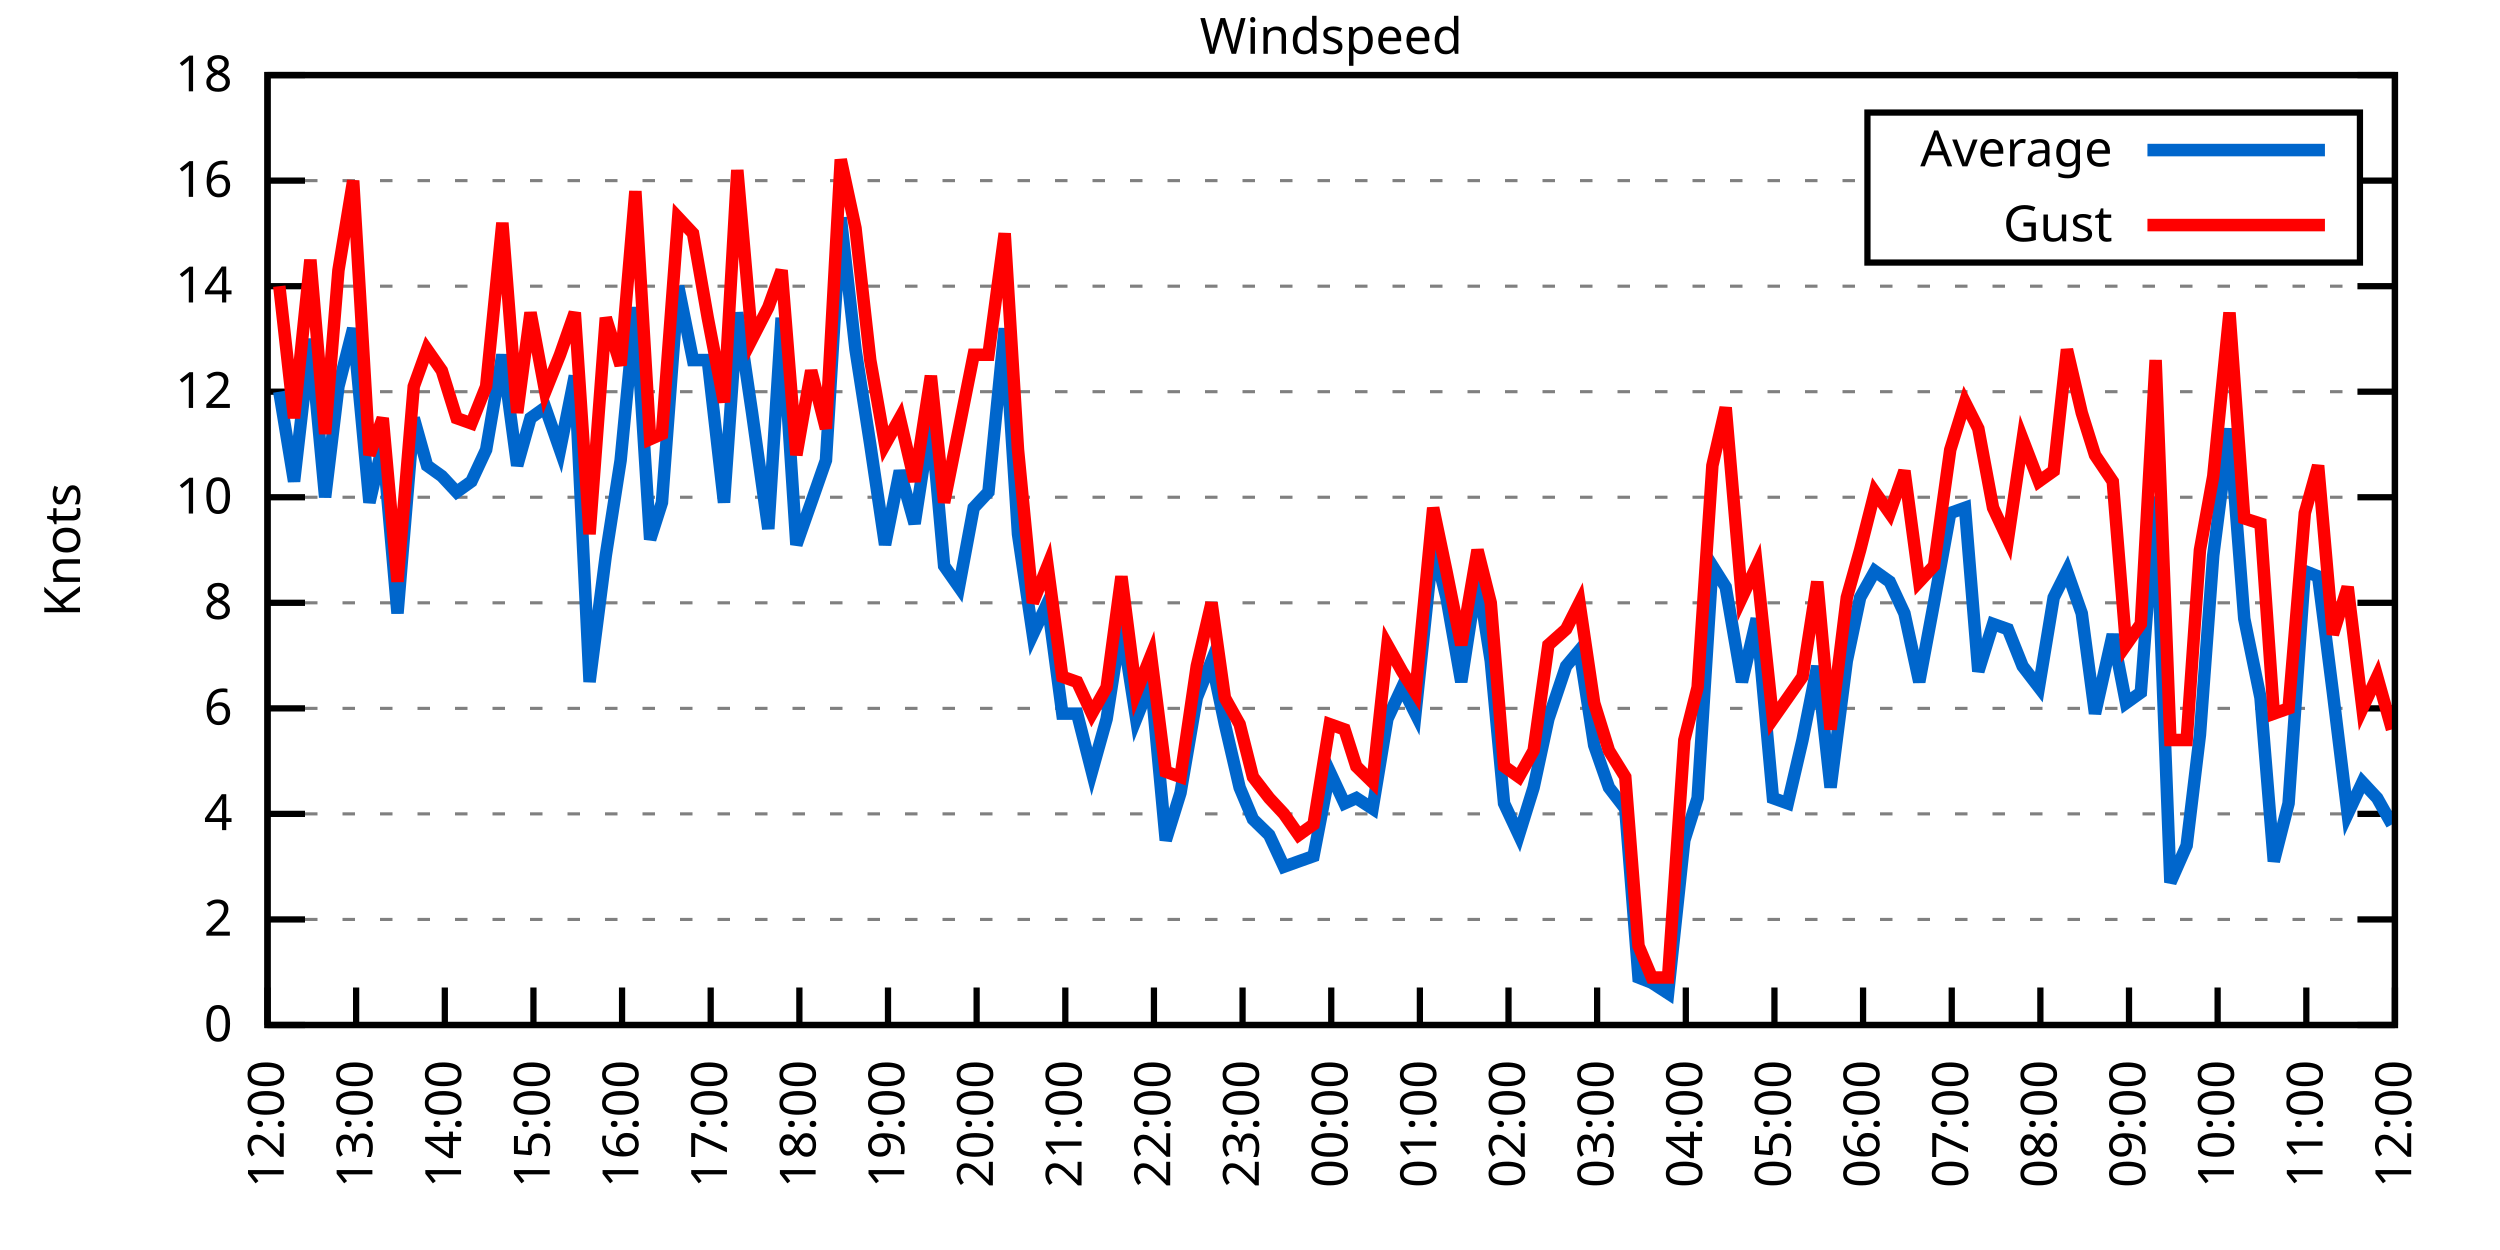
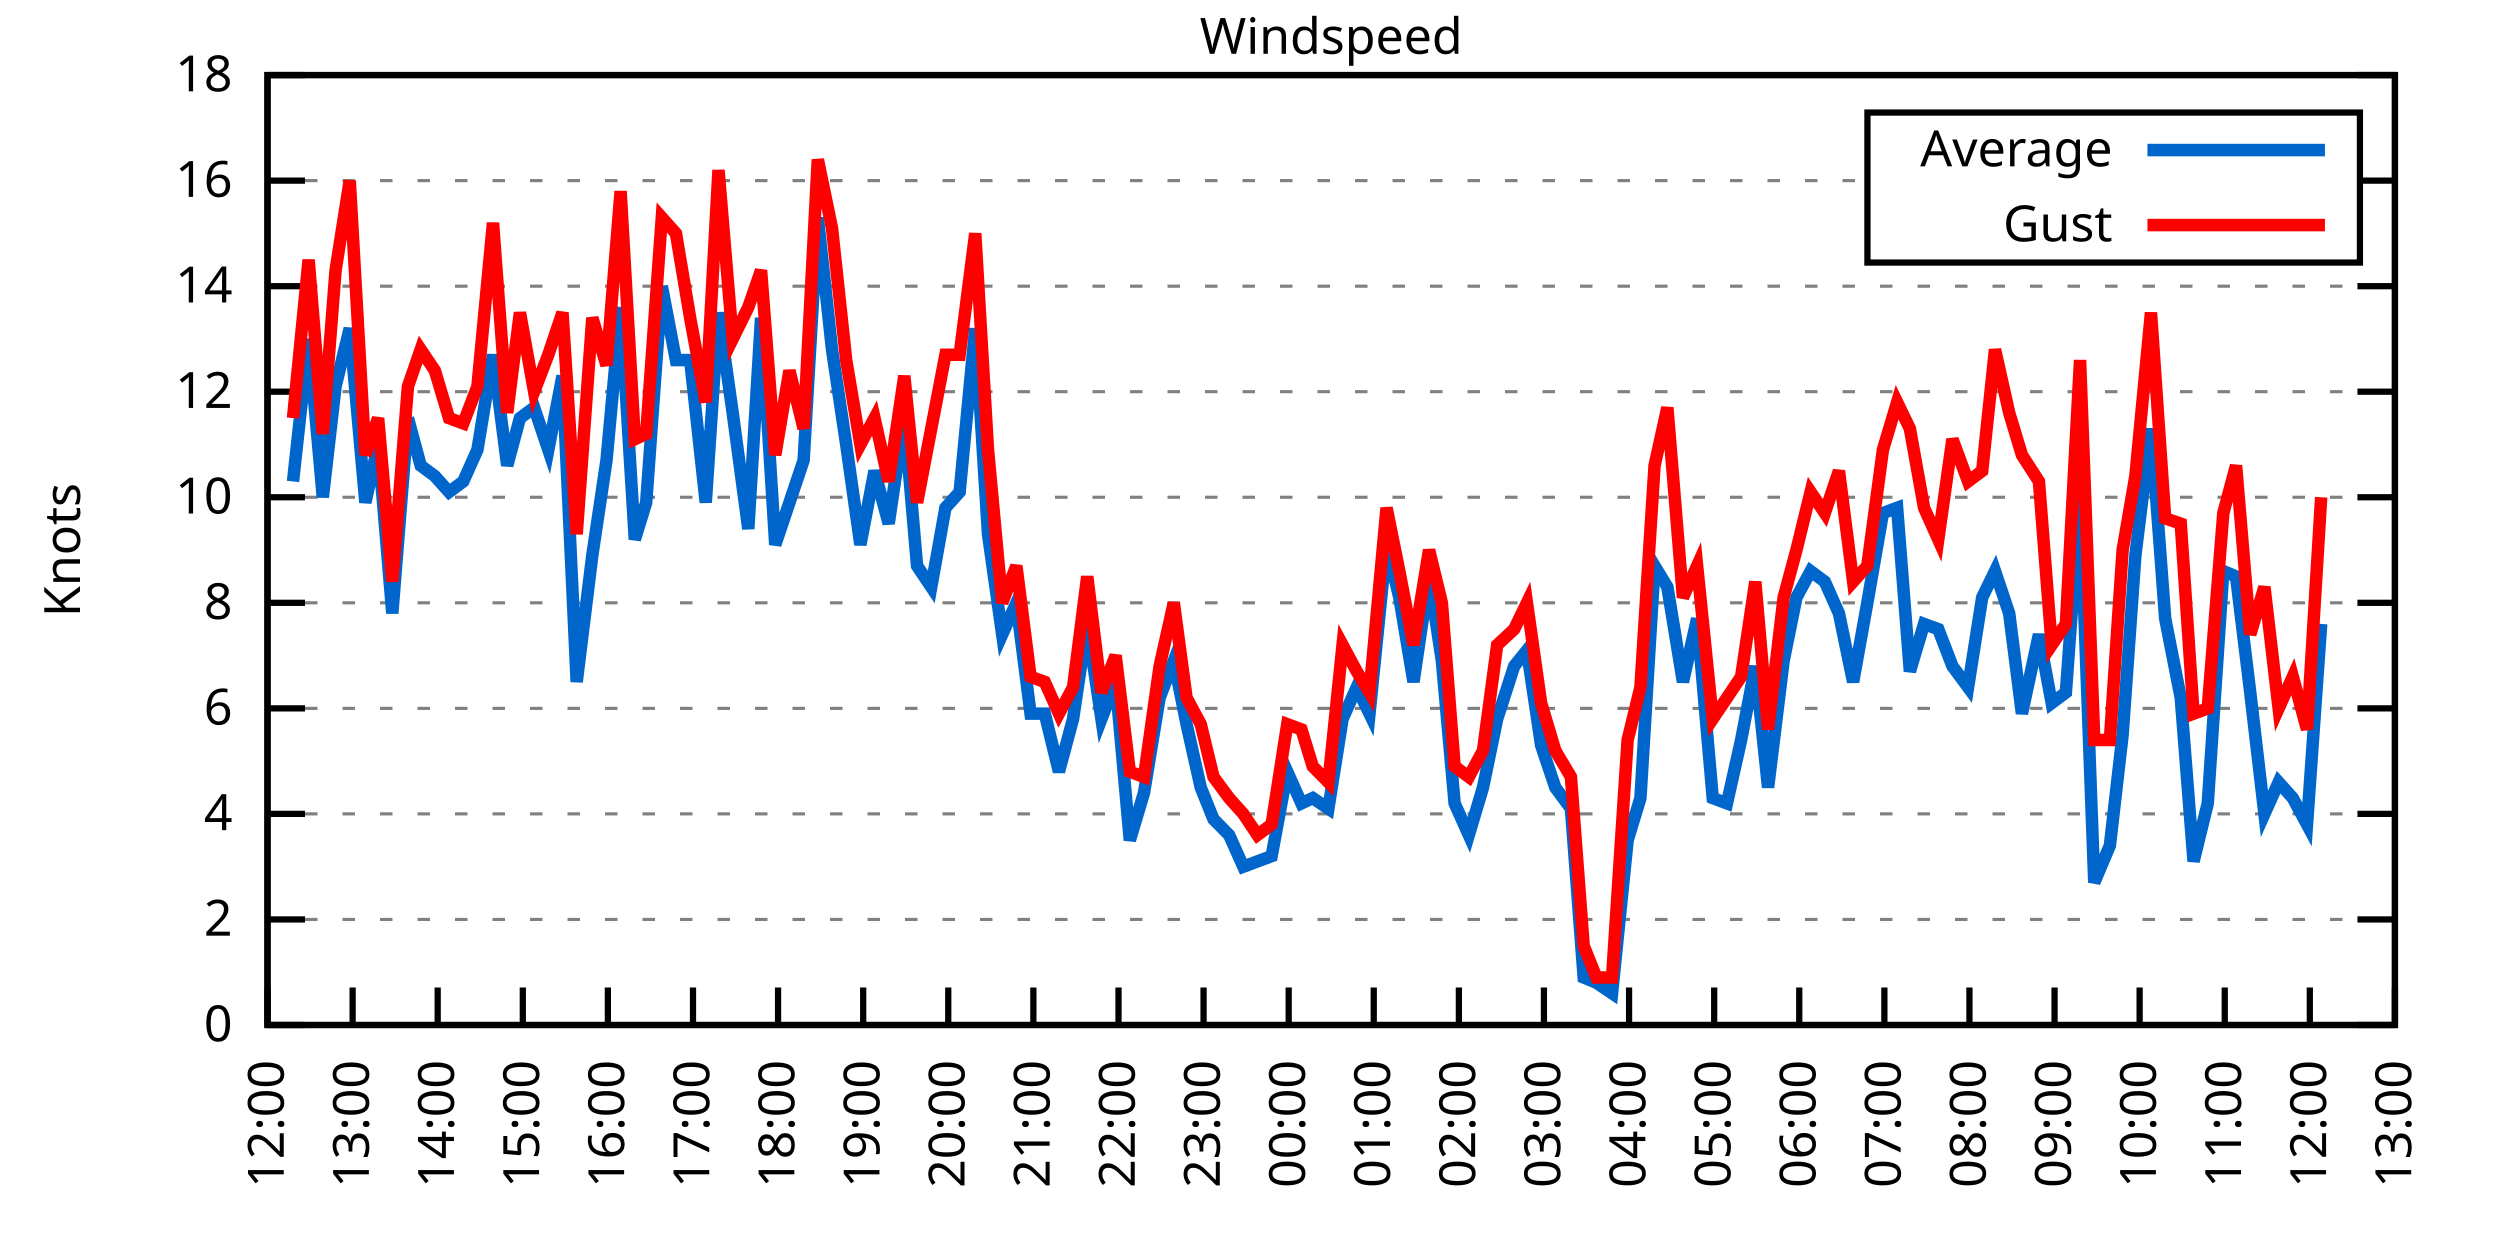
<svg xmlns="http://www.w3.org/2000/svg" xmlns:xlink="http://www.w3.org/1999/xlink" width="400" height="200" viewBox="0 0 400 200">
  <g id="gnuplot_canvas">
    <rect x="0" y="0" width="400" height="200" fill="none" />
    <defs>
      <circle id="gpDot" r="0.5" stroke-width="0.5" stroke="currentColor" />
      <path id="gpPt0" stroke-width="0.333" stroke="currentColor" d="M-1,0 h2 M0,-1 v2" />
      <path id="gpPt1" stroke-width="0.333" stroke="currentColor" d="M-1,-1 L1,1 M1,-1 L-1,1" />
      <path id="gpPt2" stroke-width="0.333" stroke="currentColor" d="M-1,0 L1,0 M0,-1 L0,1 M-1,-1 L1,1 M-1,1 L1,-1" />
      <rect id="gpPt3" stroke-width="0.333" stroke="currentColor" x="-1" y="-1" width="2" height="2" />
      <rect id="gpPt4" stroke-width="0.333" stroke="currentColor" fill="currentColor" x="-1" y="-1" width="2" height="2" />
      <circle id="gpPt5" stroke-width="0.333" stroke="currentColor" cx="0" cy="0" r="1" />
      <use xlink:href="#gpPt5" id="gpPt6" fill="currentColor" stroke="none" />
      <path id="gpPt7" stroke-width="0.333" stroke="currentColor" d="M0,-1.33 L-1.33,0.67 L1.33,0.67 z" />
      <use xlink:href="#gpPt7" id="gpPt8" fill="currentColor" stroke="none" />
      <use xlink:href="#gpPt7" id="gpPt9" stroke="currentColor" transform="rotate(180)" />
      <use xlink:href="#gpPt9" id="gpPt10" fill="currentColor" stroke="none" />
      <use xlink:href="#gpPt3" id="gpPt11" stroke="currentColor" transform="rotate(45)" />
      <use xlink:href="#gpPt11" id="gpPt12" fill="currentColor" stroke="none" />
      <path id="gpPt13" stroke-width="0.333" stroke="currentColor" d="M0,1.330 L1.265,0.411 L0.782,-1.067 L-0.782,-1.076 L-1.265,0.411 z" />
      <use xlink:href="#gpPt13" id="gpPt14" fill="currentColor" stroke="none" />
      <filter id="textbox" filterUnits="objectBoundingBox" x="0" y="0" height="1" width="1">
        <feFlood flood-color="white" flood-opacity="1" result="bgnd" />
        <feComposite in="SourceGraphic" in2="bgnd" operator="atop" />
      </filter>
      <filter id="greybox" filterUnits="objectBoundingBox" x="0" y="0" height="1" width="1">
        <feFlood flood-color="lightgrey" flood-opacity="1" result="grey" />
        <feComposite in="SourceGraphic" in2="grey" operator="atop" />
      </filter>
    </defs>
    <g fill="none" color="white" stroke="currentColor" stroke-width="1.00" stroke-linecap="butt" stroke-linejoin="miter">
</g>
    <g fill="none" color="black" stroke="currentColor" stroke-width="1.00" stroke-linecap="butt" stroke-linejoin="miter">
      <g stroke="none" shape-rendering="crispEdges">
        <polygon fill="rgb(255, 255, 255)" points="42.80,164.00 383.18,164.00 383.18,12.02 42.80,12.02 " />
      </g>
    </g>
    <g fill="none" color="black" stroke="currentColor" stroke-width="1.00" stroke-linecap="butt" stroke-linejoin="miter">
</g>
    <g fill="none" color="black" stroke="black" stroke-width="0.50" stroke-linecap="butt" stroke-linejoin="miter">
</g>
    <g fill="none" color="gray" stroke="currentColor" stroke-width="0.50" stroke-linecap="butt" stroke-linejoin="miter">
      <path stroke="gray" stroke-dasharray="2,4" class="gridline" d="M42.80,164.00 L383.19,164.00  " />
    </g>
    <g fill="none" color="gray" stroke="gray" stroke-width="1.00" stroke-linecap="butt" stroke-linejoin="miter">
</g>
    <g fill="none" color="black" stroke="currentColor" stroke-width="1.00" stroke-linecap="butt" stroke-linejoin="miter">
      <path stroke="black" d="M42.80,164.00 L48.80,164.00 M383.19,164.00 L377.19,164.00  " />
      <g transform="translate(37.20,166.60)" stroke="none" fill="black" font-family="Sans" font-size="8.00" text-anchor="end">
        <text>
          <tspan font-family="Sans"> 0</tspan>
        </text>
      </g>
    </g>
    <g fill="none" color="black" stroke="currentColor" stroke-width="1.00" stroke-linecap="butt" stroke-linejoin="miter">
</g>
    <g fill="none" color="black" stroke="black" stroke-width="0.50" stroke-linecap="butt" stroke-linejoin="miter">
</g>
    <g fill="none" color="gray" stroke="currentColor" stroke-width="0.50" stroke-linecap="butt" stroke-linejoin="miter">
      <path stroke="gray" stroke-dasharray="2,4" class="gridline" d="M42.80,147.11 L383.19,147.11  " />
    </g>
    <g fill="none" color="gray" stroke="gray" stroke-width="1.00" stroke-linecap="butt" stroke-linejoin="miter">
</g>
    <g fill="none" color="black" stroke="currentColor" stroke-width="1.00" stroke-linecap="butt" stroke-linejoin="miter">
      <path stroke="black" d="M42.80,147.11 L48.80,147.11 M383.19,147.11 L377.19,147.11  " />
      <g transform="translate(37.20,149.71)" stroke="none" fill="black" font-family="Sans" font-size="8.00" text-anchor="end">
        <text>
          <tspan font-family="Sans"> 2</tspan>
        </text>
      </g>
    </g>
    <g fill="none" color="black" stroke="currentColor" stroke-width="1.00" stroke-linecap="butt" stroke-linejoin="miter">
</g>
    <g fill="none" color="black" stroke="black" stroke-width="0.50" stroke-linecap="butt" stroke-linejoin="miter">
</g>
    <g fill="none" color="gray" stroke="currentColor" stroke-width="0.50" stroke-linecap="butt" stroke-linejoin="miter">
      <path stroke="gray" stroke-dasharray="2,4" class="gridline" d="M42.80,130.22 L383.19,130.22  " />
    </g>
    <g fill="none" color="gray" stroke="gray" stroke-width="1.00" stroke-linecap="butt" stroke-linejoin="miter">
</g>
    <g fill="none" color="black" stroke="currentColor" stroke-width="1.00" stroke-linecap="butt" stroke-linejoin="miter">
      <path stroke="black" d="M42.80,130.22 L48.80,130.22 M383.19,130.22 L377.19,130.22  " />
      <g transform="translate(37.20,132.82)" stroke="none" fill="black" font-family="Sans" font-size="8.00" text-anchor="end">
        <text>
          <tspan font-family="Sans"> 4</tspan>
        </text>
      </g>
    </g>
    <g fill="none" color="black" stroke="currentColor" stroke-width="1.00" stroke-linecap="butt" stroke-linejoin="miter">
</g>
    <g fill="none" color="black" stroke="black" stroke-width="0.50" stroke-linecap="butt" stroke-linejoin="miter">
</g>
    <g fill="none" color="gray" stroke="currentColor" stroke-width="0.50" stroke-linecap="butt" stroke-linejoin="miter">
      <path stroke="gray" stroke-dasharray="2,4" class="gridline" d="M42.80,113.34 L383.19,113.34  " />
    </g>
    <g fill="none" color="gray" stroke="gray" stroke-width="1.00" stroke-linecap="butt" stroke-linejoin="miter">
</g>
    <g fill="none" color="black" stroke="currentColor" stroke-width="1.00" stroke-linecap="butt" stroke-linejoin="miter">
      <path stroke="black" d="M42.80,113.34 L48.80,113.34 M383.19,113.34 L377.19,113.34  " />
      <g transform="translate(37.20,115.94)" stroke="none" fill="black" font-family="Sans" font-size="8.00" text-anchor="end">
        <text>
          <tspan font-family="Sans"> 6</tspan>
        </text>
      </g>
    </g>
    <g fill="none" color="black" stroke="currentColor" stroke-width="1.00" stroke-linecap="butt" stroke-linejoin="miter">
</g>
    <g fill="none" color="black" stroke="black" stroke-width="0.50" stroke-linecap="butt" stroke-linejoin="miter">
</g>
    <g fill="none" color="gray" stroke="currentColor" stroke-width="0.50" stroke-linecap="butt" stroke-linejoin="miter">
      <path stroke="gray" stroke-dasharray="2,4" class="gridline" d="M42.80,96.45 L383.19,96.45  " />
    </g>
    <g fill="none" color="gray" stroke="gray" stroke-width="1.00" stroke-linecap="butt" stroke-linejoin="miter">
</g>
    <g fill="none" color="black" stroke="currentColor" stroke-width="1.00" stroke-linecap="butt" stroke-linejoin="miter">
      <path stroke="black" d="M42.80,96.45 L48.80,96.45 M383.19,96.45 L377.19,96.45  " />
      <g transform="translate(37.20,99.05)" stroke="none" fill="black" font-family="Sans" font-size="8.00" text-anchor="end">
        <text>
          <tspan font-family="Sans"> 8</tspan>
        </text>
      </g>
    </g>
    <g fill="none" color="black" stroke="currentColor" stroke-width="1.00" stroke-linecap="butt" stroke-linejoin="miter">
</g>
    <g fill="none" color="black" stroke="black" stroke-width="0.50" stroke-linecap="butt" stroke-linejoin="miter">
</g>
    <g fill="none" color="gray" stroke="currentColor" stroke-width="0.50" stroke-linecap="butt" stroke-linejoin="miter">
      <path stroke="gray" stroke-dasharray="2,4" class="gridline" d="M42.80,79.56 L383.19,79.56  " />
    </g>
    <g fill="none" color="gray" stroke="gray" stroke-width="1.00" stroke-linecap="butt" stroke-linejoin="miter">
</g>
    <g fill="none" color="black" stroke="currentColor" stroke-width="1.00" stroke-linecap="butt" stroke-linejoin="miter">
      <path stroke="black" d="M42.80,79.56 L48.80,79.56 M383.19,79.56 L377.19,79.56  " />
      <g transform="translate(37.20,82.16)" stroke="none" fill="black" font-family="Sans" font-size="8.00" text-anchor="end">
        <text>
          <tspan font-family="Sans"> 10</tspan>
        </text>
      </g>
    </g>
    <g fill="none" color="black" stroke="currentColor" stroke-width="1.00" stroke-linecap="butt" stroke-linejoin="miter">
</g>
    <g fill="none" color="black" stroke="black" stroke-width="0.50" stroke-linecap="butt" stroke-linejoin="miter">
</g>
    <g fill="none" color="gray" stroke="currentColor" stroke-width="0.50" stroke-linecap="butt" stroke-linejoin="miter">
      <path stroke="gray" stroke-dasharray="2,4" class="gridline" d="M42.80,62.67 L383.19,62.67  " />
    </g>
    <g fill="none" color="gray" stroke="gray" stroke-width="1.00" stroke-linecap="butt" stroke-linejoin="miter">
</g>
    <g fill="none" color="black" stroke="currentColor" stroke-width="1.00" stroke-linecap="butt" stroke-linejoin="miter">
      <path stroke="black" d="M42.80,62.67 L48.80,62.67 M383.19,62.67 L377.19,62.67  " />
      <g transform="translate(37.20,65.27)" stroke="none" fill="black" font-family="Sans" font-size="8.00" text-anchor="end">
        <text>
          <tspan font-family="Sans"> 12</tspan>
        </text>
      </g>
    </g>
    <g fill="none" color="black" stroke="currentColor" stroke-width="1.00" stroke-linecap="butt" stroke-linejoin="miter">
</g>
    <g fill="none" color="black" stroke="black" stroke-width="0.50" stroke-linecap="butt" stroke-linejoin="miter">
</g>
    <g fill="none" color="gray" stroke="currentColor" stroke-width="0.50" stroke-linecap="butt" stroke-linejoin="miter">
      <path stroke="gray" stroke-dasharray="2,4" class="gridline" d="M42.80,45.79 L383.19,45.79  " />
    </g>
    <g fill="none" color="gray" stroke="gray" stroke-width="1.00" stroke-linecap="butt" stroke-linejoin="miter">
</g>
    <g fill="none" color="black" stroke="currentColor" stroke-width="1.00" stroke-linecap="butt" stroke-linejoin="miter">
      <path stroke="black" d="M42.80,45.79 L48.80,45.79 M383.19,45.79 L377.19,45.79  " />
      <g transform="translate(37.20,48.39)" stroke="none" fill="black" font-family="Sans" font-size="8.00" text-anchor="end">
        <text>
          <tspan font-family="Sans"> 14</tspan>
        </text>
      </g>
    </g>
    <g fill="none" color="black" stroke="currentColor" stroke-width="1.00" stroke-linecap="butt" stroke-linejoin="miter">
</g>
    <g fill="none" color="black" stroke="black" stroke-width="0.50" stroke-linecap="butt" stroke-linejoin="miter">
</g>
    <g fill="none" color="gray" stroke="currentColor" stroke-width="0.50" stroke-linecap="butt" stroke-linejoin="miter">
      <path stroke="gray" stroke-dasharray="2,4" class="gridline" d="M42.80,28.90 L298.79,28.90 M377.59,28.90 L383.19,28.90  " />
    </g>
    <g fill="none" color="gray" stroke="gray" stroke-width="1.00" stroke-linecap="butt" stroke-linejoin="miter">
</g>
    <g fill="none" color="black" stroke="currentColor" stroke-width="1.00" stroke-linecap="butt" stroke-linejoin="miter">
      <path stroke="black" d="M42.80,28.90 L48.80,28.90 M383.19,28.90 L377.19,28.90  " />
      <g transform="translate(37.20,31.50)" stroke="none" fill="black" font-family="Sans" font-size="8.00" text-anchor="end">
        <text>
          <tspan font-family="Sans"> 16</tspan>
        </text>
      </g>
    </g>
    <g fill="none" color="black" stroke="currentColor" stroke-width="1.00" stroke-linecap="butt" stroke-linejoin="miter">
</g>
    <g fill="none" color="black" stroke="black" stroke-width="0.50" stroke-linecap="butt" stroke-linejoin="miter">
</g>
    <g fill="none" color="gray" stroke="currentColor" stroke-width="0.50" stroke-linecap="butt" stroke-linejoin="miter">
      <path stroke="gray" stroke-dasharray="2,4" class="gridline" d="M42.80,12.01 L383.19,12.01  " />
    </g>
    <g fill="none" color="gray" stroke="gray" stroke-width="1.00" stroke-linecap="butt" stroke-linejoin="miter">
</g>
    <g fill="none" color="black" stroke="currentColor" stroke-width="1.00" stroke-linecap="butt" stroke-linejoin="miter">
      <path stroke="black" d="M42.80,12.01 L48.80,12.01 M383.19,12.01 L377.19,12.01  " />
      <g transform="translate(37.20,14.61)" stroke="none" fill="black" font-family="Sans" font-size="8.00" text-anchor="end">
        <text>
          <tspan font-family="Sans"> 18</tspan>
        </text>
      </g>
    </g>
    <g fill="none" color="black" stroke="currentColor" stroke-width="1.00" stroke-linecap="butt" stroke-linejoin="miter">
      <path stroke="black" d="M42.80,164.00 L42.80,158.00  " />
      <g transform="translate(45.40,169.60) rotate(270.00)" stroke="none" fill="black" font-family="Sans" font-size="8.00" text-anchor="end">
        <text>
          <tspan font-family="Sans">12:00</tspan>
        </text>
      </g>
    </g>
    <g fill="none" color="black" stroke="currentColor" stroke-width="1.00" stroke-linecap="butt" stroke-linejoin="miter">
-       <path stroke="black" d="M56.98,164.00 L56.98,158.00  " />
-       <g transform="translate(59.58,169.60) rotate(270.00)" stroke="none" fill="black" font-family="Sans" font-size="8.00" text-anchor="end">
+       <path stroke="black" d="M56.42,164.00 L56.42,158.00  " />
+       <g transform="translate(59.02,169.60) rotate(270.00)" stroke="none" fill="black" font-family="Sans" font-size="8.00" text-anchor="end">
        <text>
          <tspan font-family="Sans">13:00</tspan>
        </text>
      </g>
    </g>
    <g fill="none" color="black" stroke="currentColor" stroke-width="1.00" stroke-linecap="butt" stroke-linejoin="miter">
-       <path stroke="black" d="M71.17,164.00 L71.17,158.00  " />
-       <g transform="translate(73.77,169.60) rotate(270.00)" stroke="none" fill="black" font-family="Sans" font-size="8.00" text-anchor="end">
+       <path stroke="black" d="M70.03,164.00 L70.03,158.00  " />
+       <g transform="translate(72.63,169.60) rotate(270.00)" stroke="none" fill="black" font-family="Sans" font-size="8.00" text-anchor="end">
        <text>
          <tspan font-family="Sans">14:00</tspan>
        </text>
      </g>
    </g>
    <g fill="none" color="black" stroke="currentColor" stroke-width="1.00" stroke-linecap="butt" stroke-linejoin="miter">
-       <path stroke="black" d="M85.35,164.00 L85.35,158.00  " />
-       <g transform="translate(87.95,169.60) rotate(270.00)" stroke="none" fill="black" font-family="Sans" font-size="8.00" text-anchor="end">
+       <path stroke="black" d="M83.65,164.00 L83.65,158.00  " />
+       <g transform="translate(86.25,169.60) rotate(270.00)" stroke="none" fill="black" font-family="Sans" font-size="8.00" text-anchor="end">
        <text>
          <tspan font-family="Sans">15:00</tspan>
        </text>
      </g>
    </g>
    <g fill="none" color="black" stroke="currentColor" stroke-width="1.00" stroke-linecap="butt" stroke-linejoin="miter">
-       <path stroke="black" d="M99.53,164.00 L99.53,158.00  " />
-       <g transform="translate(102.13,169.60) rotate(270.00)" stroke="none" fill="black" font-family="Sans" font-size="8.00" text-anchor="end">
+       <path stroke="black" d="M97.26,164.00 L97.26,158.00  " />
+       <g transform="translate(99.86,169.60) rotate(270.00)" stroke="none" fill="black" font-family="Sans" font-size="8.00" text-anchor="end">
        <text>
          <tspan font-family="Sans">16:00</tspan>
        </text>
      </g>
    </g>
    <g fill="none" color="black" stroke="currentColor" stroke-width="1.00" stroke-linecap="butt" stroke-linejoin="miter">
-       <path stroke="black" d="M113.71,164.00 L113.71,158.00  " />
-       <g transform="translate(116.31,169.60) rotate(270.00)" stroke="none" fill="black" font-family="Sans" font-size="8.00" text-anchor="end">
+       <path stroke="black" d="M110.88,164.00 L110.88,158.00  " />
+       <g transform="translate(113.48,169.60) rotate(270.00)" stroke="none" fill="black" font-family="Sans" font-size="8.00" text-anchor="end">
        <text>
          <tspan font-family="Sans">17:00</tspan>
        </text>
      </g>
    </g>
    <g fill="none" color="black" stroke="currentColor" stroke-width="1.00" stroke-linecap="butt" stroke-linejoin="miter">
-       <path stroke="black" d="M127.90,164.00 L127.90,158.00  " />
-       <g transform="translate(130.50,169.60) rotate(270.00)" stroke="none" fill="black" font-family="Sans" font-size="8.00" text-anchor="end">
+       <path stroke="black" d="M124.49,164.00 L124.49,158.00  " />
+       <g transform="translate(127.09,169.60) rotate(270.00)" stroke="none" fill="black" font-family="Sans" font-size="8.00" text-anchor="end">
        <text>
          <tspan font-family="Sans">18:00</tspan>
        </text>
      </g>
    </g>
    <g fill="none" color="black" stroke="currentColor" stroke-width="1.00" stroke-linecap="butt" stroke-linejoin="miter">
-       <path stroke="black" d="M142.08,164.00 L142.08,158.00  " />
-       <g transform="translate(144.68,169.60) rotate(270.00)" stroke="none" fill="black" font-family="Sans" font-size="8.00" text-anchor="end">
+       <path stroke="black" d="M138.11,164.00 L138.11,158.00  " />
+       <g transform="translate(140.71,169.60) rotate(270.00)" stroke="none" fill="black" font-family="Sans" font-size="8.00" text-anchor="end">
        <text>
          <tspan font-family="Sans">19:00</tspan>
        </text>
      </g>
    </g>
    <g fill="none" color="black" stroke="currentColor" stroke-width="1.00" stroke-linecap="butt" stroke-linejoin="miter">
-       <path stroke="black" d="M156.26,164.00 L156.26,158.00  " />
-       <g transform="translate(158.86,169.60) rotate(270.00)" stroke="none" fill="black" font-family="Sans" font-size="8.00" text-anchor="end">
+       <path stroke="black" d="M151.72,164.00 L151.72,158.00  " />
+       <g transform="translate(154.32,169.60) rotate(270.00)" stroke="none" fill="black" font-family="Sans" font-size="8.00" text-anchor="end">
        <text>
          <tspan font-family="Sans">20:00</tspan>
        </text>
      </g>
    </g>
    <g fill="none" color="black" stroke="currentColor" stroke-width="1.00" stroke-linecap="butt" stroke-linejoin="miter">
-       <path stroke="black" d="M170.45,164.00 L170.45,158.00  " />
-       <g transform="translate(173.05,169.60) rotate(270.00)" stroke="none" fill="black" font-family="Sans" font-size="8.00" text-anchor="end">
+       <path stroke="black" d="M165.34,164.00 L165.34,158.00  " />
+       <g transform="translate(167.94,169.60) rotate(270.00)" stroke="none" fill="black" font-family="Sans" font-size="8.00" text-anchor="end">
        <text>
          <tspan font-family="Sans">21:00</tspan>
        </text>
      </g>
    </g>
    <g fill="none" color="black" stroke="currentColor" stroke-width="1.00" stroke-linecap="butt" stroke-linejoin="miter">
-       <path stroke="black" d="M184.63,164.00 L184.63,158.00  " />
-       <g transform="translate(187.23,169.60) rotate(270.00)" stroke="none" fill="black" font-family="Sans" font-size="8.00" text-anchor="end">
+       <path stroke="black" d="M178.96,164.00 L178.96,158.00  " />
+       <g transform="translate(181.56,169.60) rotate(270.00)" stroke="none" fill="black" font-family="Sans" font-size="8.00" text-anchor="end">
        <text>
          <tspan font-family="Sans">22:00</tspan>
        </text>
      </g>
    </g>
    <g fill="none" color="black" stroke="currentColor" stroke-width="1.00" stroke-linecap="butt" stroke-linejoin="miter">
-       <path stroke="black" d="M198.81,164.00 L198.81,158.00  " />
-       <g transform="translate(201.41,169.60) rotate(270.00)" stroke="none" fill="black" font-family="Sans" font-size="8.00" text-anchor="end">
+       <path stroke="black" d="M192.57,164.00 L192.57,158.00  " />
+       <g transform="translate(195.17,169.60) rotate(270.00)" stroke="none" fill="black" font-family="Sans" font-size="8.00" text-anchor="end">
        <text>
          <tspan font-family="Sans">23:00</tspan>
        </text>
      </g>
    </g>
    <g fill="none" color="black" stroke="currentColor" stroke-width="1.00" stroke-linecap="butt" stroke-linejoin="miter">
-       <path stroke="black" d="M213.00,164.00 L213.00,158.00  " />
-       <g transform="translate(215.60,169.60) rotate(270.00)" stroke="none" fill="black" font-family="Sans" font-size="8.00" text-anchor="end">
+       <path stroke="black" d="M206.19,164.00 L206.19,158.00  " />
+       <g transform="translate(208.79,169.60) rotate(270.00)" stroke="none" fill="black" font-family="Sans" font-size="8.00" text-anchor="end">
        <text>
          <tspan font-family="Sans">00:00</tspan>
        </text>
      </g>
    </g>
    <g fill="none" color="black" stroke="currentColor" stroke-width="1.00" stroke-linecap="butt" stroke-linejoin="miter">
-       <path stroke="black" d="M227.18,164.00 L227.18,158.00  " />
-       <g transform="translate(229.78,169.60) rotate(270.00)" stroke="none" fill="black" font-family="Sans" font-size="8.00" text-anchor="end">
+       <path stroke="black" d="M219.80,164.00 L219.80,158.00  " />
+       <g transform="translate(222.40,169.60) rotate(270.00)" stroke="none" fill="black" font-family="Sans" font-size="8.00" text-anchor="end">
        <text>
          <tspan font-family="Sans">01:00</tspan>
        </text>
      </g>
    </g>
    <g fill="none" color="black" stroke="currentColor" stroke-width="1.00" stroke-linecap="butt" stroke-linejoin="miter">
-       <path stroke="black" d="M241.36,164.00 L241.36,158.00  " />
-       <g transform="translate(243.96,169.60) rotate(270.00)" stroke="none" fill="black" font-family="Sans" font-size="8.00" text-anchor="end">
+       <path stroke="black" d="M233.42,164.00 L233.42,158.00  " />
+       <g transform="translate(236.02,169.60) rotate(270.00)" stroke="none" fill="black" font-family="Sans" font-size="8.00" text-anchor="end">
        <text>
          <tspan font-family="Sans">02:00</tspan>
        </text>
      </g>
    </g>
    <g fill="none" color="black" stroke="currentColor" stroke-width="1.00" stroke-linecap="butt" stroke-linejoin="miter">
-       <path stroke="black" d="M255.54,164.00 L255.54,158.00  " />
-       <g transform="translate(258.14,169.60) rotate(270.00)" stroke="none" fill="black" font-family="Sans" font-size="8.00" text-anchor="end">
+       <path stroke="black" d="M247.03,164.00 L247.03,158.00  " />
+       <g transform="translate(249.63,169.60) rotate(270.00)" stroke="none" fill="black" font-family="Sans" font-size="8.00" text-anchor="end">
        <text>
          <tspan font-family="Sans">03:00</tspan>
        </text>
      </g>
    </g>
    <g fill="none" color="black" stroke="currentColor" stroke-width="1.00" stroke-linecap="butt" stroke-linejoin="miter">
-       <path stroke="black" d="M269.73,164.00 L269.73,158.00  " />
-       <g transform="translate(272.33,169.60) rotate(270.00)" stroke="none" fill="black" font-family="Sans" font-size="8.00" text-anchor="end">
+       <path stroke="black" d="M260.65,164.00 L260.65,158.00  " />
+       <g transform="translate(263.25,169.60) rotate(270.00)" stroke="none" fill="black" font-family="Sans" font-size="8.00" text-anchor="end">
        <text>
          <tspan font-family="Sans">04:00</tspan>
        </text>
      </g>
    </g>
    <g fill="none" color="black" stroke="currentColor" stroke-width="1.00" stroke-linecap="butt" stroke-linejoin="miter">
-       <path stroke="black" d="M283.91,164.00 L283.91,158.00  " />
-       <g transform="translate(286.51,169.60) rotate(270.00)" stroke="none" fill="black" font-family="Sans" font-size="8.00" text-anchor="end">
+       <path stroke="black" d="M274.27,164.00 L274.27,158.00  " />
+       <g transform="translate(276.87,169.60) rotate(270.00)" stroke="none" fill="black" font-family="Sans" font-size="8.00" text-anchor="end">
        <text>
          <tspan font-family="Sans">05:00</tspan>
        </text>
      </g>
    </g>
    <g fill="none" color="black" stroke="currentColor" stroke-width="1.00" stroke-linecap="butt" stroke-linejoin="miter">
-       <path stroke="black" d="M298.09,164.00 L298.09,158.00  " />
-       <g transform="translate(300.69,169.60) rotate(270.00)" stroke="none" fill="black" font-family="Sans" font-size="8.00" text-anchor="end">
+       <path stroke="black" d="M287.88,164.00 L287.88,158.00  " />
+       <g transform="translate(290.48,169.60) rotate(270.00)" stroke="none" fill="black" font-family="Sans" font-size="8.00" text-anchor="end">
        <text>
          <tspan font-family="Sans">06:00</tspan>
        </text>
      </g>
    </g>
    <g fill="none" color="black" stroke="currentColor" stroke-width="1.00" stroke-linecap="butt" stroke-linejoin="miter">
-       <path stroke="black" d="M312.28,164.00 L312.28,158.00  " />
-       <g transform="translate(314.88,169.60) rotate(270.00)" stroke="none" fill="black" font-family="Sans" font-size="8.00" text-anchor="end">
+       <path stroke="black" d="M301.50,164.00 L301.50,158.00  " />
+       <g transform="translate(304.10,169.60) rotate(270.00)" stroke="none" fill="black" font-family="Sans" font-size="8.00" text-anchor="end">
        <text>
          <tspan font-family="Sans">07:00</tspan>
        </text>
      </g>
    </g>
    <g fill="none" color="black" stroke="currentColor" stroke-width="1.00" stroke-linecap="butt" stroke-linejoin="miter">
-       <path stroke="black" d="M326.46,164.00 L326.46,158.00  " />
-       <g transform="translate(329.06,169.60) rotate(270.00)" stroke="none" fill="black" font-family="Sans" font-size="8.00" text-anchor="end">
+       <path stroke="black" d="M315.11,164.00 L315.11,158.00  " />
+       <g transform="translate(317.71,169.60) rotate(270.00)" stroke="none" fill="black" font-family="Sans" font-size="8.00" text-anchor="end">
        <text>
          <tspan font-family="Sans">08:00</tspan>
        </text>
      </g>
    </g>
    <g fill="none" color="black" stroke="currentColor" stroke-width="1.00" stroke-linecap="butt" stroke-linejoin="miter">
-       <path stroke="black" d="M340.64,164.00 L340.64,158.00  " />
-       <g transform="translate(343.24,169.60) rotate(270.00)" stroke="none" fill="black" font-family="Sans" font-size="8.00" text-anchor="end">
+       <path stroke="black" d="M328.73,164.00 L328.73,158.00  " />
+       <g transform="translate(331.33,169.60) rotate(270.00)" stroke="none" fill="black" font-family="Sans" font-size="8.00" text-anchor="end">
        <text>
          <tspan font-family="Sans">09:00</tspan>
        </text>
      </g>
    </g>
    <g fill="none" color="black" stroke="currentColor" stroke-width="1.00" stroke-linecap="butt" stroke-linejoin="miter">
-       <path stroke="black" d="M354.82,164.00 L354.82,158.00  " />
-       <g transform="translate(357.42,169.60) rotate(270.00)" stroke="none" fill="black" font-family="Sans" font-size="8.00" text-anchor="end">
+       <path stroke="black" d="M342.34,164.00 L342.34,158.00  " />
+       <g transform="translate(344.94,169.60) rotate(270.00)" stroke="none" fill="black" font-family="Sans" font-size="8.00" text-anchor="end">
        <text>
          <tspan font-family="Sans">10:00</tspan>
        </text>
      </g>
    </g>
    <g fill="none" color="black" stroke="currentColor" stroke-width="1.00" stroke-linecap="butt" stroke-linejoin="miter">
-       <path stroke="black" d="M369.01,164.00 L369.01,158.00  " />
-       <g transform="translate(371.61,169.60) rotate(270.00)" stroke="none" fill="black" font-family="Sans" font-size="8.00" text-anchor="end">
+       <path stroke="black" d="M355.96,164.00 L355.96,158.00  " />
+       <g transform="translate(358.56,169.60) rotate(270.00)" stroke="none" fill="black" font-family="Sans" font-size="8.00" text-anchor="end">
        <text>
          <tspan font-family="Sans">11:00</tspan>
+         </text>
+       </g>
+     </g>
+     <g fill="none" color="black" stroke="currentColor" stroke-width="1.00" stroke-linecap="butt" stroke-linejoin="miter">
+       <path stroke="black" d="M369.57,164.00 L369.57,158.00  " />
+       <g transform="translate(372.17,169.60) rotate(270.00)" stroke="none" fill="black" font-family="Sans" font-size="8.00" text-anchor="end">
+         <text>
+           <tspan font-family="Sans">12:00</tspan>
        </text>
      </g>
    </g>
    <g fill="none" color="black" stroke="currentColor" stroke-width="1.00" stroke-linecap="butt" stroke-linejoin="miter">
      <path stroke="black" d="M383.19,164.00 L383.19,158.00  " />
      <g transform="translate(385.79,169.60) rotate(270.00)" stroke="none" fill="black" font-family="Sans" font-size="8.00" text-anchor="end">
        <text>
-           <tspan font-family="Sans">12:00</tspan>
+           <tspan font-family="Sans">13:00</tspan>
        </text>
      </g>
    </g>
    <g fill="none" color="black" stroke="currentColor" stroke-width="1.00" stroke-linecap="butt" stroke-linejoin="miter">
</g>
    <g fill="none" color="black" stroke="currentColor" stroke-width="1.00" stroke-linecap="butt" stroke-linejoin="miter">
      <path stroke="black" d="M42.80,12.01 L42.80,164.00 L383.19,164.00 L383.19,12.01 L42.80,12.01 Z  " />
    </g>
    <g fill="none" color="black" stroke="currentColor" stroke-width="1.00" stroke-linecap="butt" stroke-linejoin="miter">
</g>
    <g fill="none" color="black" stroke="currentColor" stroke-width="1.00" stroke-linecap="butt" stroke-linejoin="miter">
      <path stroke="black" d="M298.79,42.01 L298.79,18.01 L377.59,18.01 L377.59,42.01 L298.79,42.01 Z  " />
    </g>
    <g id="Windspeed_plot_1">
      <g fill="none" color="white" stroke="black" stroke-width="2.00" stroke-linecap="butt" stroke-linejoin="miter">
</g>
      <g fill="none" color="black" stroke="currentColor" stroke-width="2.00" stroke-linecap="butt" stroke-linejoin="miter">
        <g transform="translate(337.99,26.61)" stroke="none" fill="black" font-family="Sans" font-size="8.00" text-anchor="end">
          <text>
            <tspan font-family="Sans">Average</tspan>
          </text>
        </g>
      </g>
      <g fill="none" color="black" stroke="currentColor" stroke-width="2.00" stroke-linecap="butt" stroke-linejoin="miter">
-         <path stroke="rgb(  0, 102, 204)" d="M343.59,24.01 L371.99,24.01 M44.69,62.67 L47.05,77.03 L49.66,54.23 L52.02,79.56 L54.15,61.83 L56.51,52.54   L59.11,80.41 L61.24,71.12 L63.60,98.14 L66.20,66.90 L68.33,74.49 L70.69,76.18 L73.06,78.72 L75.42,77.03   L77.78,71.96 L80.38,56.76 L82.75,74.49 L84.88,66.90 L87.24,65.21 L89.60,71.96 L91.97,60.14 L94.33,109.11   L96.93,88.85 L99.30,73.65 L101.66,49.16 L104.02,86.32 L105.91,80.41 L108.51,45.79 L110.88,57.61 L113.24,57.61   L115.84,80.41 L117.97,50.01 L120.33,66.05 L122.93,84.63 L125.06,50.85 L127.42,87.16 L129.79,80.41 L132.15,73.65   L134.52,34.81 L136.88,55.92 L139.24,71.12 L141.61,87.16 L143.97,75.34 L146.34,83.78 L148.94,66.90 L151.06,90.54   L153.43,93.92 L155.79,81.25 L158.15,78.72 L160.75,52.54 L162.88,85.47 L165.25,101.52 L167.61,96.45 L169.97,114.18   L172.34,114.18 L174.70,123.47 L177.06,115.03 L179.43,99.83 L181.79,115.03 L184.16,109.11 L186.52,134.45 L188.88,126.85   L191.48,111.65 L193.85,105.74 L195.98,115.87 L198.34,126.00 L200.47,131.07 L203.07,133.60 L205.43,138.67 L207.79,137.82   L210.16,136.98 L212.76,123.47 L215.12,128.54 L217.01,127.69 L219.61,129.38 L221.98,115.03 L224.34,109.96 L226.47,114.18   L229.31,87.16 L231.43,95.60 L233.80,109.11 L236.40,92.23 L238.52,105.74 L240.65,128.54 L243.02,133.60 L245.38,126.00   L247.74,115.03 L250.58,106.58 L252.71,104.05 L255.07,119.25 L257.43,126.00 L260.04,129.38 L262.16,156.40 L264.29,157.24   L266.89,158.93 L269.49,134.45 L271.62,127.69 L273.98,90.54 L276.11,93.92 L278.71,109.11 L281.07,98.98 L283.67,127.69   L286.04,128.54 L288.40,118.40 L290.76,106.58 L292.89,126.00 L295.49,105.74 L297.62,95.60 L299.98,91.38 L302.35,93.07   L304.71,98.14 L307.08,109.11 L309.44,96.45 L312.04,82.09 L314.40,81.25 L316.53,107.43 L318.89,99.83 L321.26,100.67   L323.62,106.58 L326.22,109.96 L328.59,95.60 L330.71,91.38 L333.08,98.14 L335.20,114.18 L338.04,101.52 L340.17,112.49   L342.53,110.80 L344.90,79.56 L347.26,141.20 L349.86,135.29 L351.99,117.56 L354.12,88.85 L356.72,68.58 L359.08,98.98   L361.68,111.65 L363.81,137.82 L366.17,128.54 L368.77,91.38 L370.90,92.23 L373.26,110.80 L375.63,130.22 L377.99,125.16   L380.35,127.69 L382.72,131.91  " />
+         <path stroke="rgb(  0, 102, 204)" d="M343.59,24.01 L371.99,24.01 M46.88,77.03 L49.38,54.23 L51.65,79.56 L53.69,61.83 L55.96,52.54 L58.46,80.41   L60.50,71.12 L62.77,98.14 L65.27,66.90 L67.31,74.49 L69.58,76.18 L71.85,78.72 L74.12,77.03 L76.39,71.96   L78.88,56.76 L81.15,74.49 L83.19,66.90 L85.46,65.21 L87.73,71.96 L90.00,60.14 L92.27,109.11 L94.77,88.85   L97.04,73.65 L99.30,49.16 L101.57,86.32 L103.39,80.41 L105.89,45.79 L108.15,57.61 L110.42,57.61 L112.92,80.41   L114.96,50.01 L117.23,66.05 L119.73,84.63 L121.77,50.85 L124.04,87.16 L126.31,80.41 L128.58,73.65 L130.85,34.81   L133.12,55.92 L135.39,71.12 L137.66,87.16 L139.92,75.34 L142.19,83.78 L144.69,66.90 L146.73,90.54 L149.00,93.92   L151.27,81.25 L153.54,78.72 L156.04,52.54 L158.08,85.47 L160.35,101.52 L162.62,96.45 L164.89,114.18 L167.16,114.18   L169.43,123.47 L171.69,115.03 L173.96,99.83 L176.23,115.03 L178.50,109.11 L180.77,134.45 L183.04,126.85 L185.54,111.65   L187.81,105.74 L189.85,115.87 L192.12,126.00 L194.16,131.07 L196.66,133.60 L198.93,138.67 L201.19,137.82 L203.46,136.98   L205.96,123.47 L208.23,128.54 L210.04,127.69 L212.54,129.38 L214.81,115.03 L217.08,109.96 L219.12,114.18 L221.85,87.16   L223.89,95.60 L226.16,109.11 L228.65,92.23 L230.70,105.74 L232.74,128.54 L235.01,133.60 L237.28,126.00 L239.55,115.03   L242.27,106.58 L244.31,104.05 L246.58,119.25 L248.85,126.00 L251.35,129.38 L253.39,156.40 L255.43,157.24 L257.93,158.93   L260.42,134.45 L262.47,127.69 L264.73,90.54 L266.78,93.92 L269.27,109.11 L271.54,98.98 L274.04,127.69 L276.31,128.54   L278.58,118.40 L280.85,106.58 L282.89,126.00 L285.38,105.74 L287.43,95.60 L289.70,91.38 L291.97,93.07 L294.23,98.14   L296.50,109.11 L298.77,96.45 L301.27,82.09 L303.54,81.25 L305.58,107.43 L307.85,99.83 L310.12,100.67 L312.39,106.58   L314.89,109.96 L317.15,95.60 L319.20,91.38 L321.47,98.14 L323.51,114.18 L326.23,101.52 L328.27,112.49 L330.54,110.80   L332.81,79.56 L335.08,141.20 L337.58,135.29 L339.62,117.56 L341.66,88.85 L344.16,68.58 L346.43,98.98 L348.92,111.65   L350.97,137.82 L353.24,128.54 L355.73,91.38 L357.77,92.23 L360.04,110.80 L362.31,130.22 L364.58,125.16 L366.85,127.69   L369.12,131.91 L371.39,99.83  " />
      </g>
    </g>
    <g id="Windspeed_plot_2">
      <g fill="none" color="black" stroke="currentColor" stroke-width="2.00" stroke-linecap="butt" stroke-linejoin="miter">
        <g transform="translate(337.99,38.61)" stroke="none" fill="black" font-family="Sans" font-size="8.00" text-anchor="end">
          <text>
            <tspan font-family="Sans">Gust</tspan>
          </text>
        </g>
      </g>
      <g fill="none" color="black" stroke="currentColor" stroke-width="2.00" stroke-linecap="butt" stroke-linejoin="miter">
-         <path stroke="rgb(255,   0,   0)" d="M343.59,36.01 L371.99,36.01 M44.69,45.79 L47.05,66.90 L49.66,41.56 L52.02,69.43 L54.15,43.25 L56.51,28.90   L59.11,72.81 L61.24,66.90 L63.60,93.07 L66.20,61.83 L68.33,55.92 L70.69,59.30 L73.06,66.90 L75.42,67.74   L77.78,61.83 L80.38,35.65 L82.75,66.05 L84.88,50.01 L87.24,62.67 L89.60,56.76 L91.97,50.01 L94.33,85.47   L96.93,50.85 L99.30,58.45 L101.66,30.59 L104.02,70.27 L105.91,69.43 L108.51,34.81 L110.88,37.34 L113.24,50.85   L115.84,64.36 L117.97,27.21 L120.33,54.23 L122.93,49.16 L125.06,43.25 L127.42,72.81 L129.79,59.30 L132.15,68.58   L134.52,25.52 L136.88,36.50 L139.24,57.61 L141.61,71.12 L143.97,66.90 L146.34,77.03 L148.94,60.14 L151.06,80.41   L153.43,68.58 L155.79,56.76 L158.15,56.76 L160.75,37.34 L162.88,71.96 L165.25,96.45 L167.61,90.54 L169.97,108.27   L172.34,109.11 L174.70,114.18 L177.06,109.96 L179.43,92.23 L181.79,110.80 L184.16,104.89 L186.52,123.47 L188.88,124.31   L191.48,106.58 L193.85,96.45 L195.98,111.65 L198.34,115.87 L200.47,124.31 L203.07,127.69 L205.43,130.22 L207.79,133.60   L210.16,131.91 L212.76,115.87 L215.12,116.71 L217.01,122.62 L219.61,125.16 L221.98,103.20 L224.34,107.43 L226.47,110.80   L229.31,81.25 L231.43,91.38 L233.80,103.20 L236.40,88.00 L238.52,96.45 L240.65,122.62 L243.02,124.31 L245.38,120.09   L247.74,103.20 L250.58,100.67 L252.71,96.45 L255.07,112.49 L257.43,120.09 L260.04,124.31 L262.16,151.33 L264.29,156.40   L266.89,156.40 L269.49,118.40 L271.62,109.96 L273.98,74.49 L276.11,65.21 L278.71,95.60 L281.07,90.54 L283.67,115.03   L286.04,111.65 L288.40,108.27 L290.76,93.07 L292.89,116.71 L295.49,95.60 L297.62,88.00 L299.98,78.72 L302.35,82.09   L304.71,75.34 L307.08,93.07 L309.44,90.54 L312.04,71.96 L314.40,64.36 L316.53,68.58 L318.89,81.25 L321.26,86.32   L323.62,70.27 L326.22,77.03 L328.59,75.34 L330.71,55.92 L333.08,66.05 L335.20,72.81 L338.04,77.03 L340.17,103.20   L342.53,99.83 L344.90,57.61 L347.26,118.40 L349.86,118.40 L351.99,88.00 L354.12,76.18 L356.72,50.01 L359.08,82.94   L361.68,83.78 L363.81,114.18 L366.17,113.34 L368.77,82.09 L370.90,74.49 L373.26,101.52 L375.63,93.92 L377.99,113.34   L380.35,108.27 L382.72,116.71  " />
+         <path stroke="rgb(255,   0,   0)" d="M343.59,36.01 L371.99,36.01 M46.88,66.90 L49.38,41.56 L51.65,69.43 L53.69,43.25 L55.96,28.90 L58.46,72.81   L60.50,66.90 L62.77,93.07 L65.27,61.83 L67.31,55.92 L69.58,59.30 L71.85,66.90 L74.12,67.74 L76.39,61.83   L78.88,35.65 L81.15,66.05 L83.19,50.01 L85.46,62.67 L87.73,56.76 L90.00,50.01 L92.27,85.47 L94.77,50.85   L97.04,58.45 L99.30,30.59 L101.57,70.27 L103.39,69.43 L105.89,34.81 L108.15,37.34 L110.42,50.85 L112.92,64.36   L114.96,27.21 L117.23,54.23 L119.73,49.16 L121.77,43.25 L124.04,72.81 L126.31,59.30 L128.58,68.58 L130.85,25.52   L133.12,36.50 L135.39,57.61 L137.66,71.12 L139.92,66.90 L142.19,77.03 L144.69,60.14 L146.73,80.41 L149.00,68.58   L151.27,56.76 L153.54,56.76 L156.04,37.34 L158.08,71.96 L160.35,96.45 L162.62,90.54 L164.89,108.27 L167.16,109.11   L169.43,114.18 L171.69,109.96 L173.96,92.23 L176.23,110.80 L178.50,104.89 L180.77,123.47 L183.04,124.31 L185.54,106.58   L187.81,96.45 L189.85,111.65 L192.12,115.87 L194.16,124.31 L196.66,127.69 L198.93,130.22 L201.19,133.60 L203.46,131.91   L205.96,115.87 L208.23,116.71 L210.04,122.62 L212.54,125.16 L214.81,103.20 L217.08,107.43 L219.12,110.80 L221.85,81.25   L223.89,91.38 L226.16,103.20 L228.65,88.00 L230.70,96.45 L232.74,122.62 L235.01,124.31 L237.28,120.09 L239.55,103.20   L242.27,100.67 L244.31,96.45 L246.58,112.49 L248.85,120.09 L251.35,124.31 L253.39,151.33 L255.43,156.40 L257.93,156.40   L260.42,118.40 L262.47,109.96 L264.73,74.49 L266.78,65.21 L269.27,95.60 L271.54,90.54 L274.04,115.03 L276.31,111.65   L278.58,108.27 L280.85,93.07 L282.89,116.71 L285.38,95.60 L287.43,88.00 L289.70,78.72 L291.97,82.09 L294.23,75.34   L296.50,93.07 L298.77,90.54 L301.27,71.96 L303.54,64.36 L305.58,68.58 L307.85,81.25 L310.12,86.32 L312.39,70.27   L314.89,77.03 L317.15,75.34 L319.20,55.92 L321.47,66.05 L323.51,72.81 L326.23,77.03 L328.27,103.20 L330.54,99.83   L332.81,57.61 L335.08,118.40 L337.58,118.40 L339.62,88.00 L341.66,76.18 L344.16,50.01 L346.43,82.94 L348.92,83.78   L350.97,114.18 L353.24,113.34 L355.73,82.09 L357.77,74.49 L360.04,101.52 L362.31,93.92 L364.58,113.34 L366.85,108.27   L369.12,116.71 L371.39,79.56  " />
      </g>
    </g>
    <g fill="none" color="black" stroke="currentColor" stroke-width="2.00" stroke-linecap="butt" stroke-linejoin="miter">
</g>
    <g fill="none" color="black" stroke="black" stroke-width="1.00" stroke-linecap="butt" stroke-linejoin="miter">
</g>
    <g fill="none" color="black" stroke="currentColor" stroke-width="1.00" stroke-linecap="butt" stroke-linejoin="miter">
      <path stroke="black" d="M42.80,12.01 L42.80,164.00 L383.19,164.00 L383.19,12.01 L42.80,12.01 Z  " />
      <g transform="translate(12.80,88.01) rotate(270.00)" stroke="none" fill="black" font-family="Sans" font-size="8.00" text-anchor="middle">
        <text>
          <tspan font-family="Sans">Knots</tspan>
        </text>
      </g>
    </g>
    <g fill="none" color="black" stroke="currentColor" stroke-width="1.00" stroke-linecap="butt" stroke-linejoin="miter">
</g>
    <g fill="none" color="black" stroke="currentColor" stroke-width="1.00" stroke-linecap="butt" stroke-linejoin="miter">
      <g transform="translate(212.99,8.61)" stroke="none" fill="black" font-family="Sans" font-size="8.00" text-anchor="middle">
        <text>
          <tspan font-family="Sans">Windspeed</tspan>
        </text>
      </g>
    </g>
    <g fill="none" color="black" stroke="currentColor" stroke-width="1.00" stroke-linecap="butt" stroke-linejoin="miter">
</g>
  </g>
</svg>
